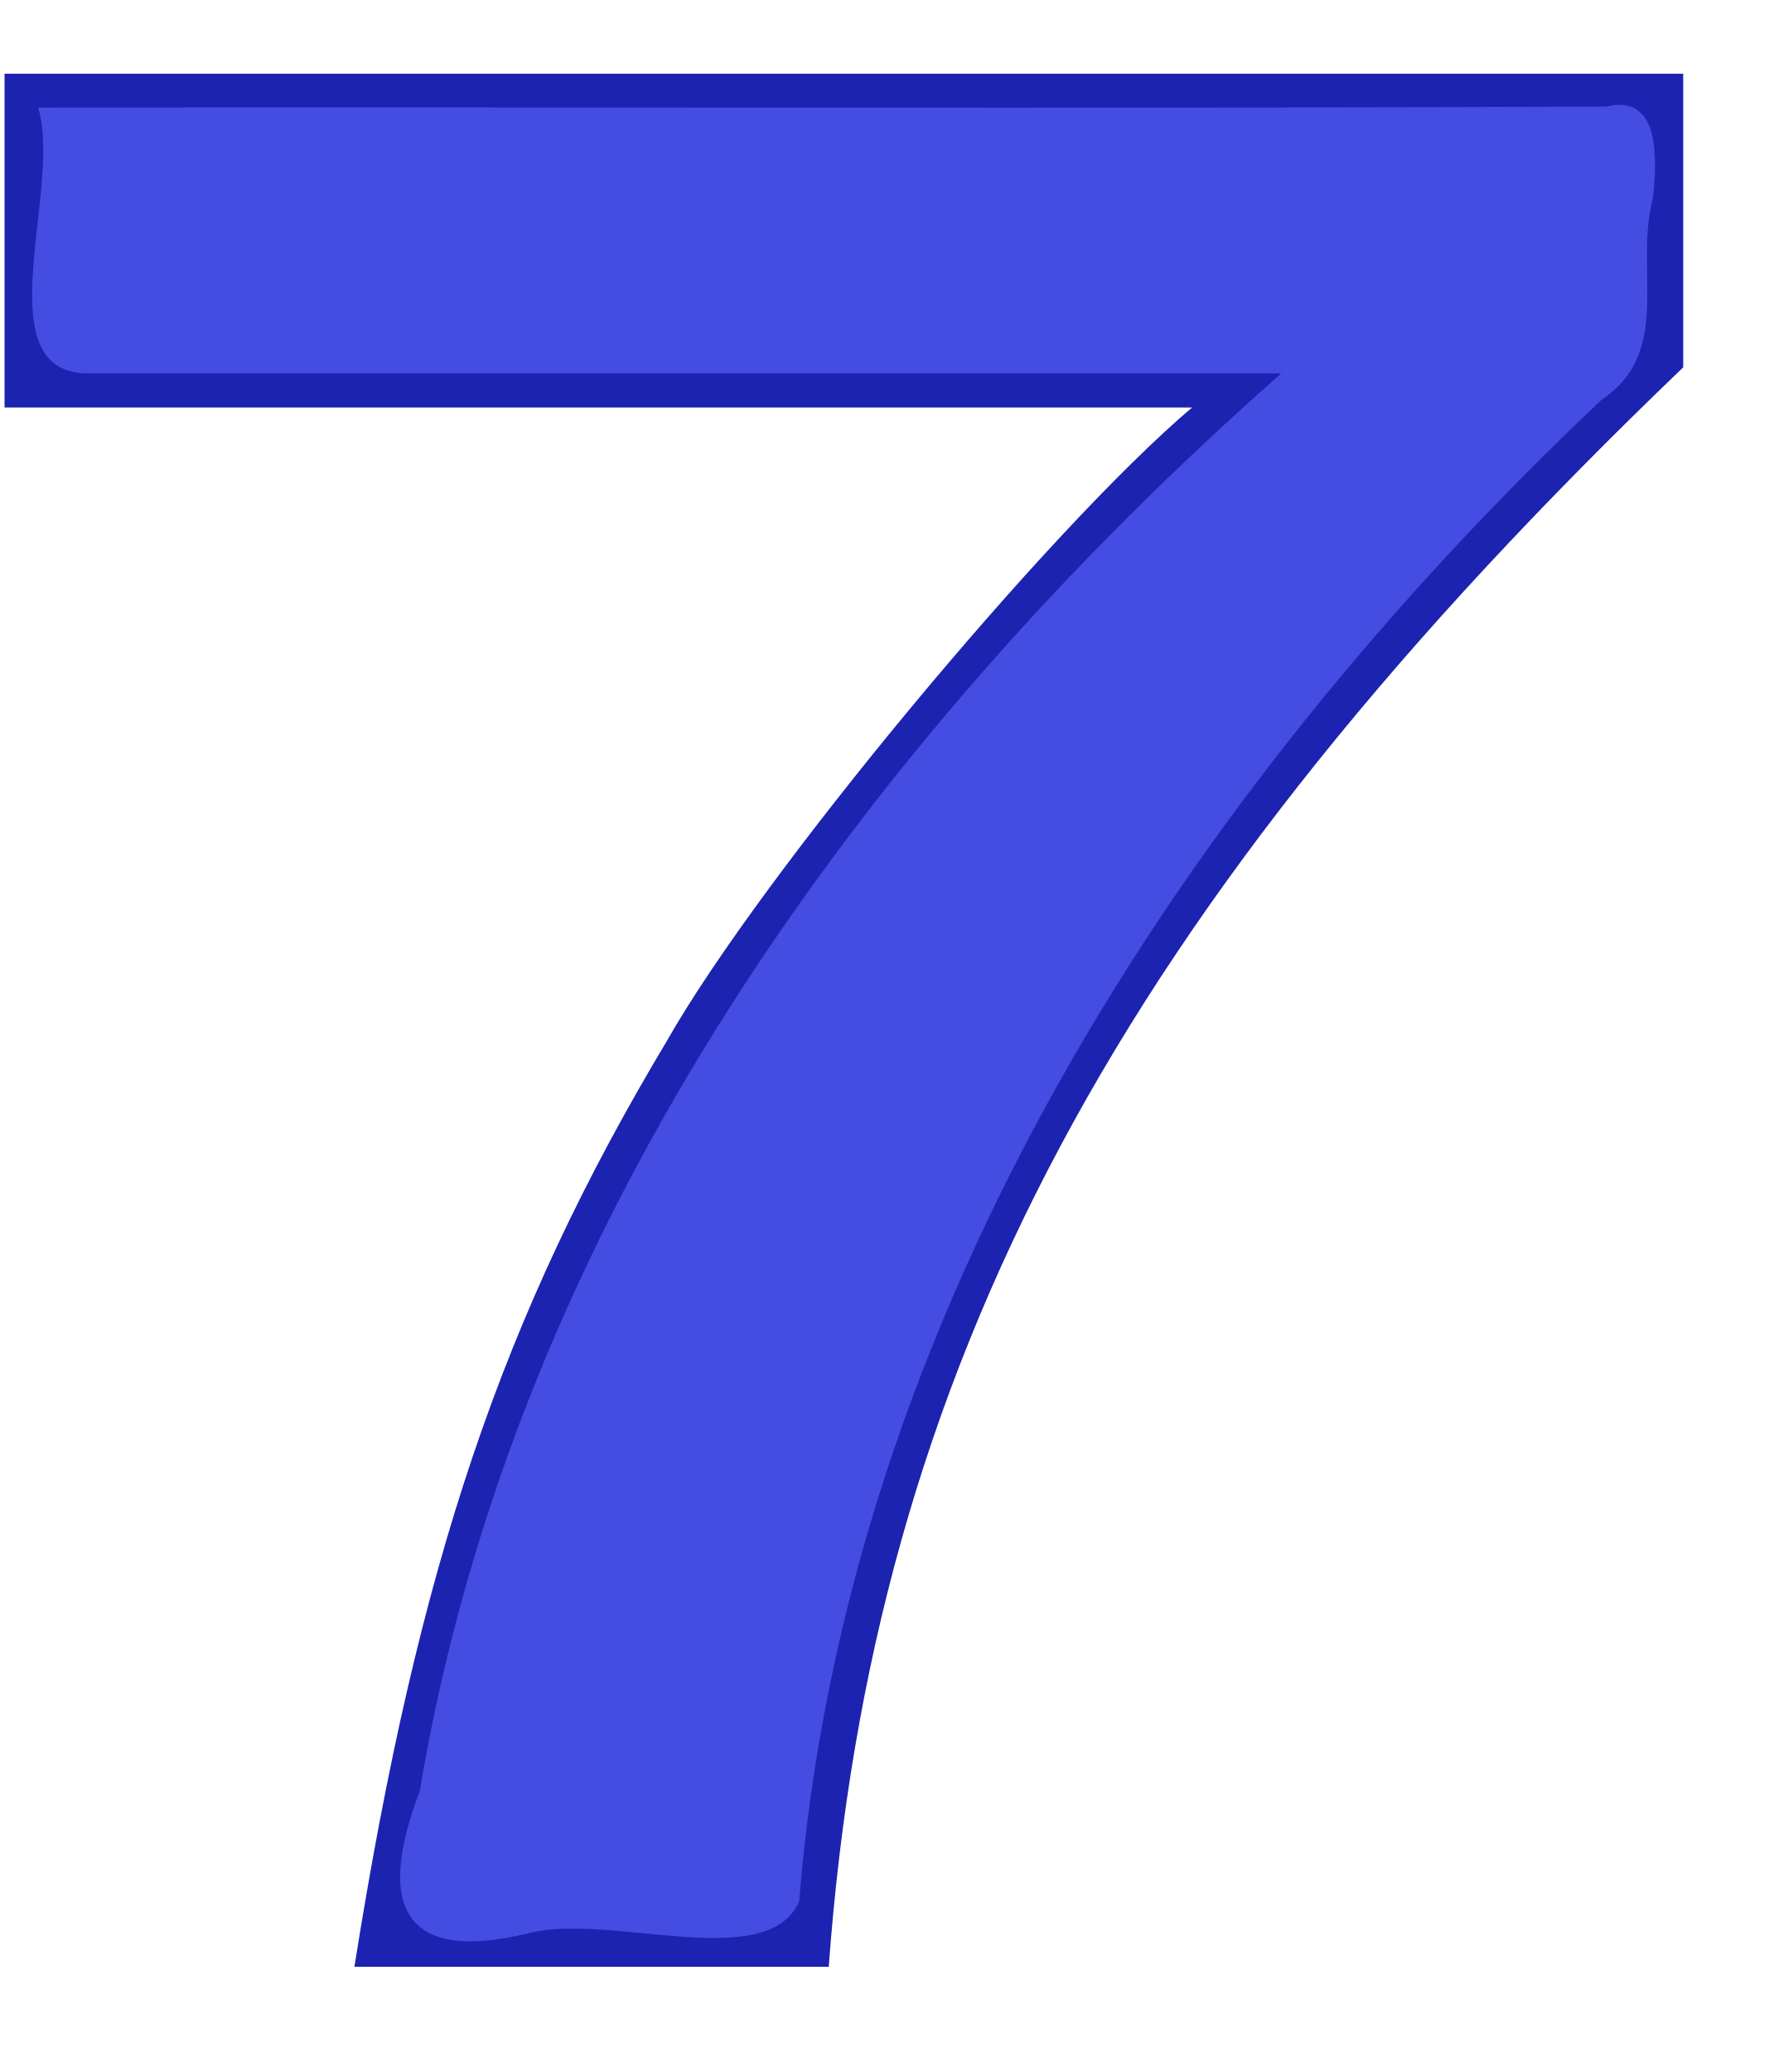
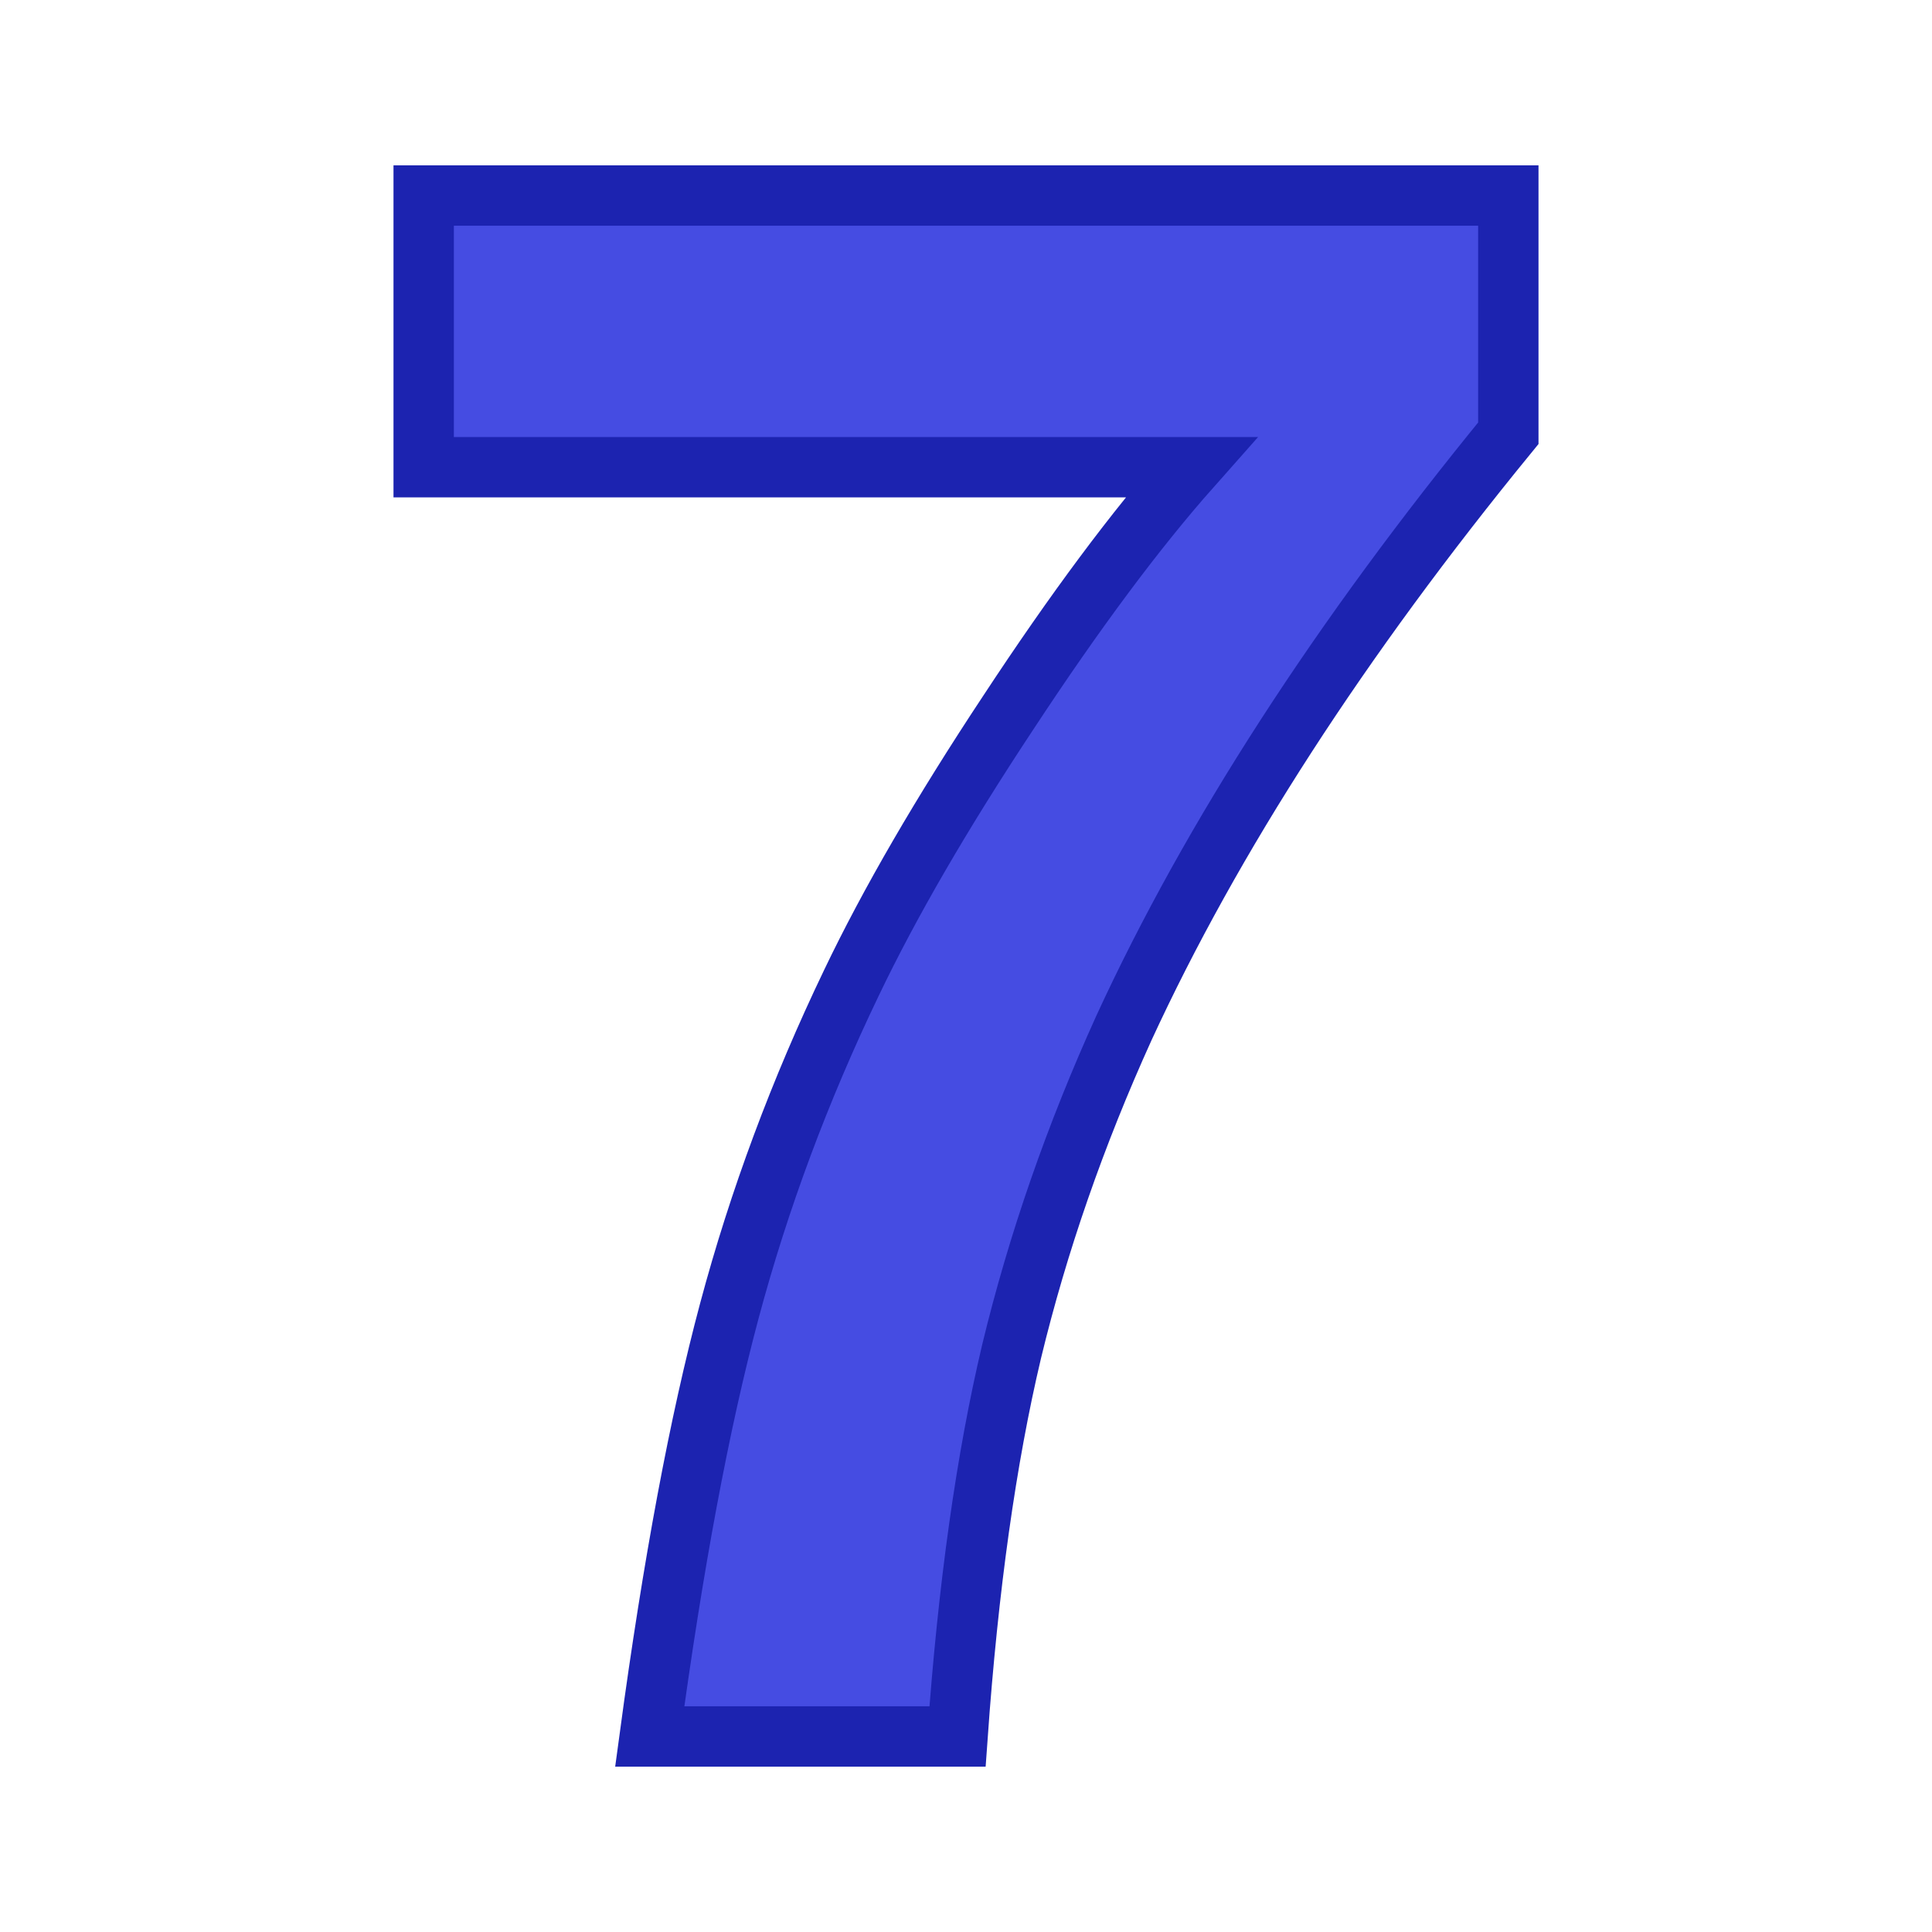
- <svg xmlns="http://www.w3.org/2000/svg" width="70px" height="82px">
-   <g>
-     <path style="fill:#1c23b0;fill-opacity:1" d="M90.011 194.13H23.559v13.21h47.009c-5.726 4.86-17.045 18.49-20.774 25.04-6.525 10.89-9.855 20.72-12.385 36.67h18.777c1.731-23.67 11.453-41.85 33.825-63.3v-11.62" transform="translate(-23.379 -191.213)" />
-     <path style="fill:#454ce2;fill-opacity:1" d="M86.96 195.43c-20.681.09-41.384.01-62.073.04.992 3.18-2.195 10.55 2.004 10.52h47.208c-16.604 14.64-30.384 33.78-34.104 56.11-1.685 4.4-.8 6.88 4.351 5.61 3.201-.8 9.412 1.62 10.669-1.25 1.857-23.23 15.217-43.79 31.757-59.42 2.866-1.9 1.274-5.22 2.047-8 .132-1.39.355-4.14-1.859-3.61z" transform="translate(-23.379 -191.213)" />
+ <svg xmlns="http://www.w3.org/2000/svg" width="64" height="64" version="1.1" id="svg12">
+   <g id="g10">
+     <g aria-label="7" id="text918-1-9" style="font-style:normal;font-variant:normal;font-weight:700;font-stretch:normal;font-size:72px;line-height:1.25;font-family:'Nimbus Sans';-inkscape-font-specification:'Nimbus Sans Bold';stroke:#1c23b0;stroke-opacity:1;stroke-width:2;stroke-miterlimit:4;stroke-dasharray:none;fill:#454ce2;fill-opacity:1">
+       <path d="M49.965 6.477v7.875q-8.367 10.23-12.727 19.687-2.425 5.344-3.726 10.723-1.266 5.343-1.793 12.761H21.523q1.16-8.578 2.637-14.097 1.477-5.52 4.043-10.864 1.899-3.972 5.203-8.964 3.305-5.028 6.047-8.121H14.035v-9z" id="path1404" style="stroke:#1c23b0;stroke-opacity:1;stroke-width:2;stroke-miterlimit:4;stroke-dasharray:none;fill:#454ce2;fill-opacity:1" />
+     </g>
  </g>
</svg>
